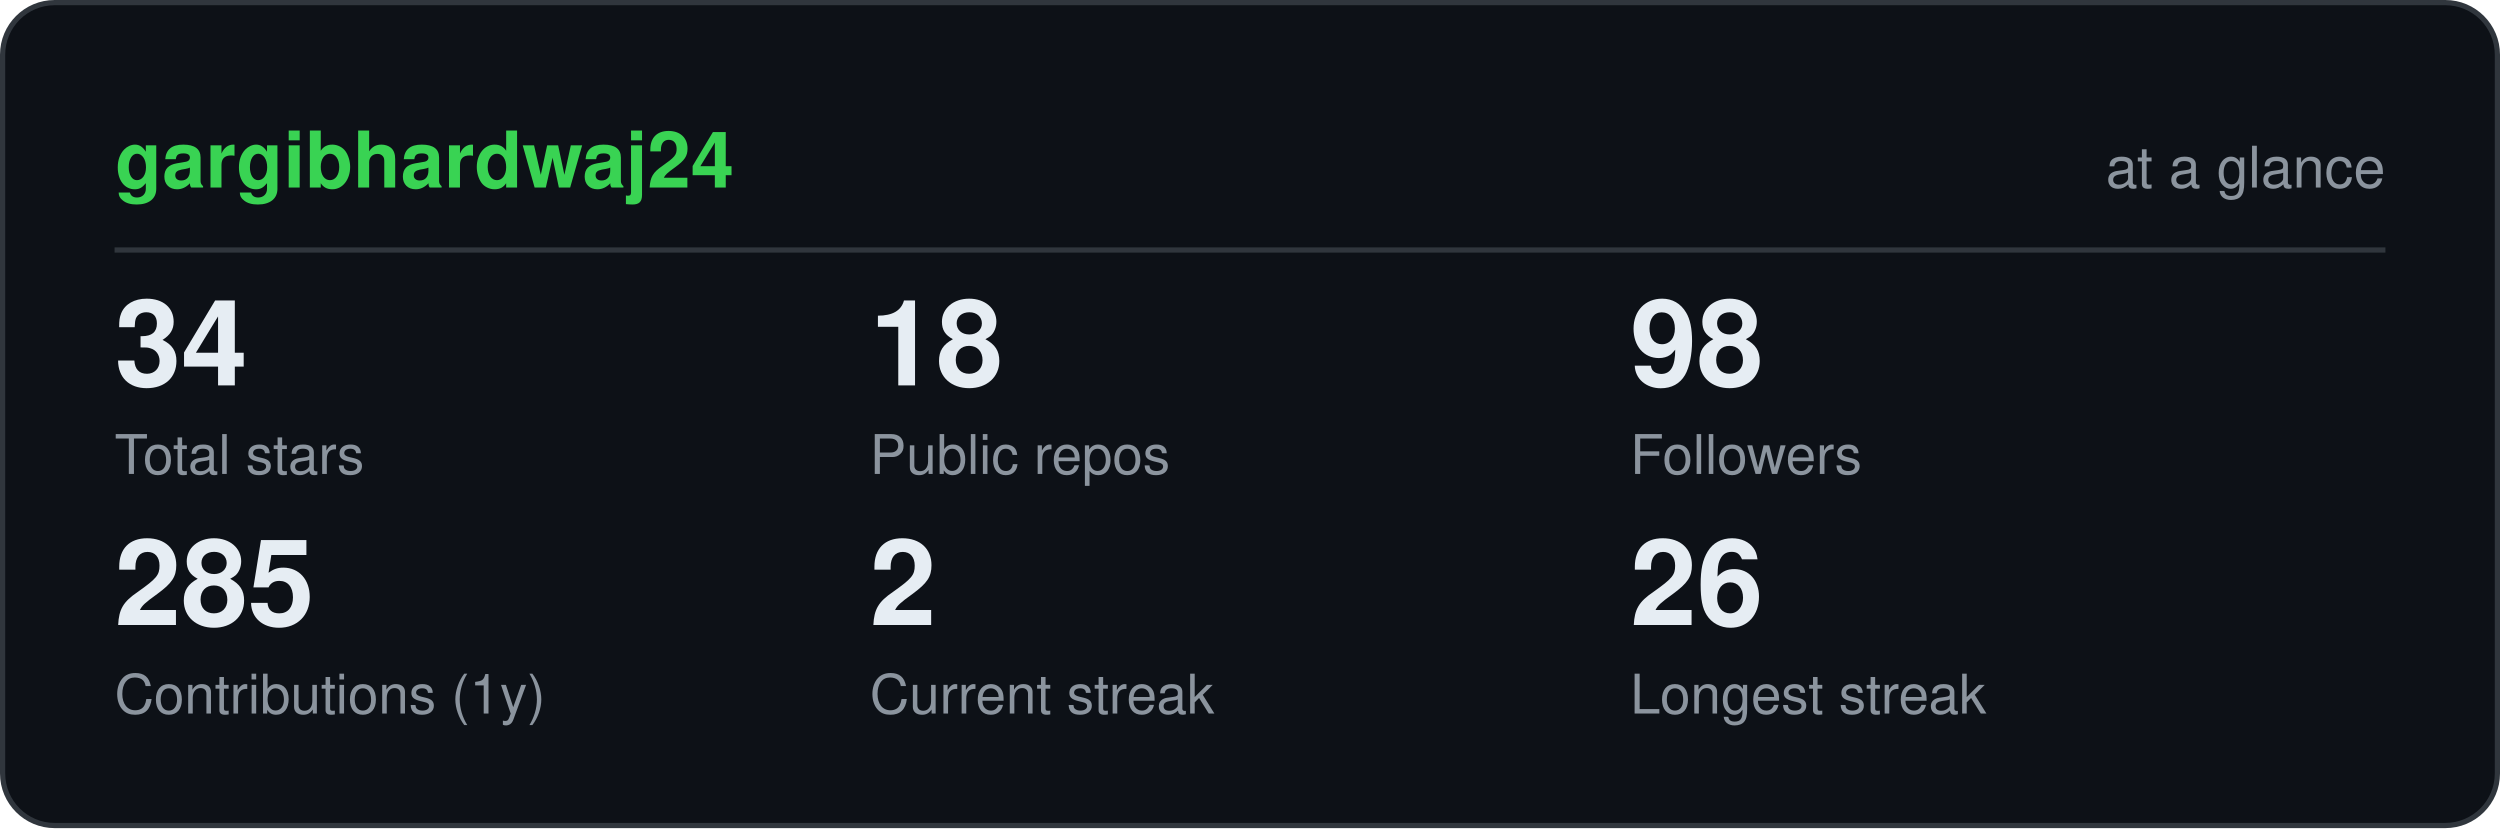
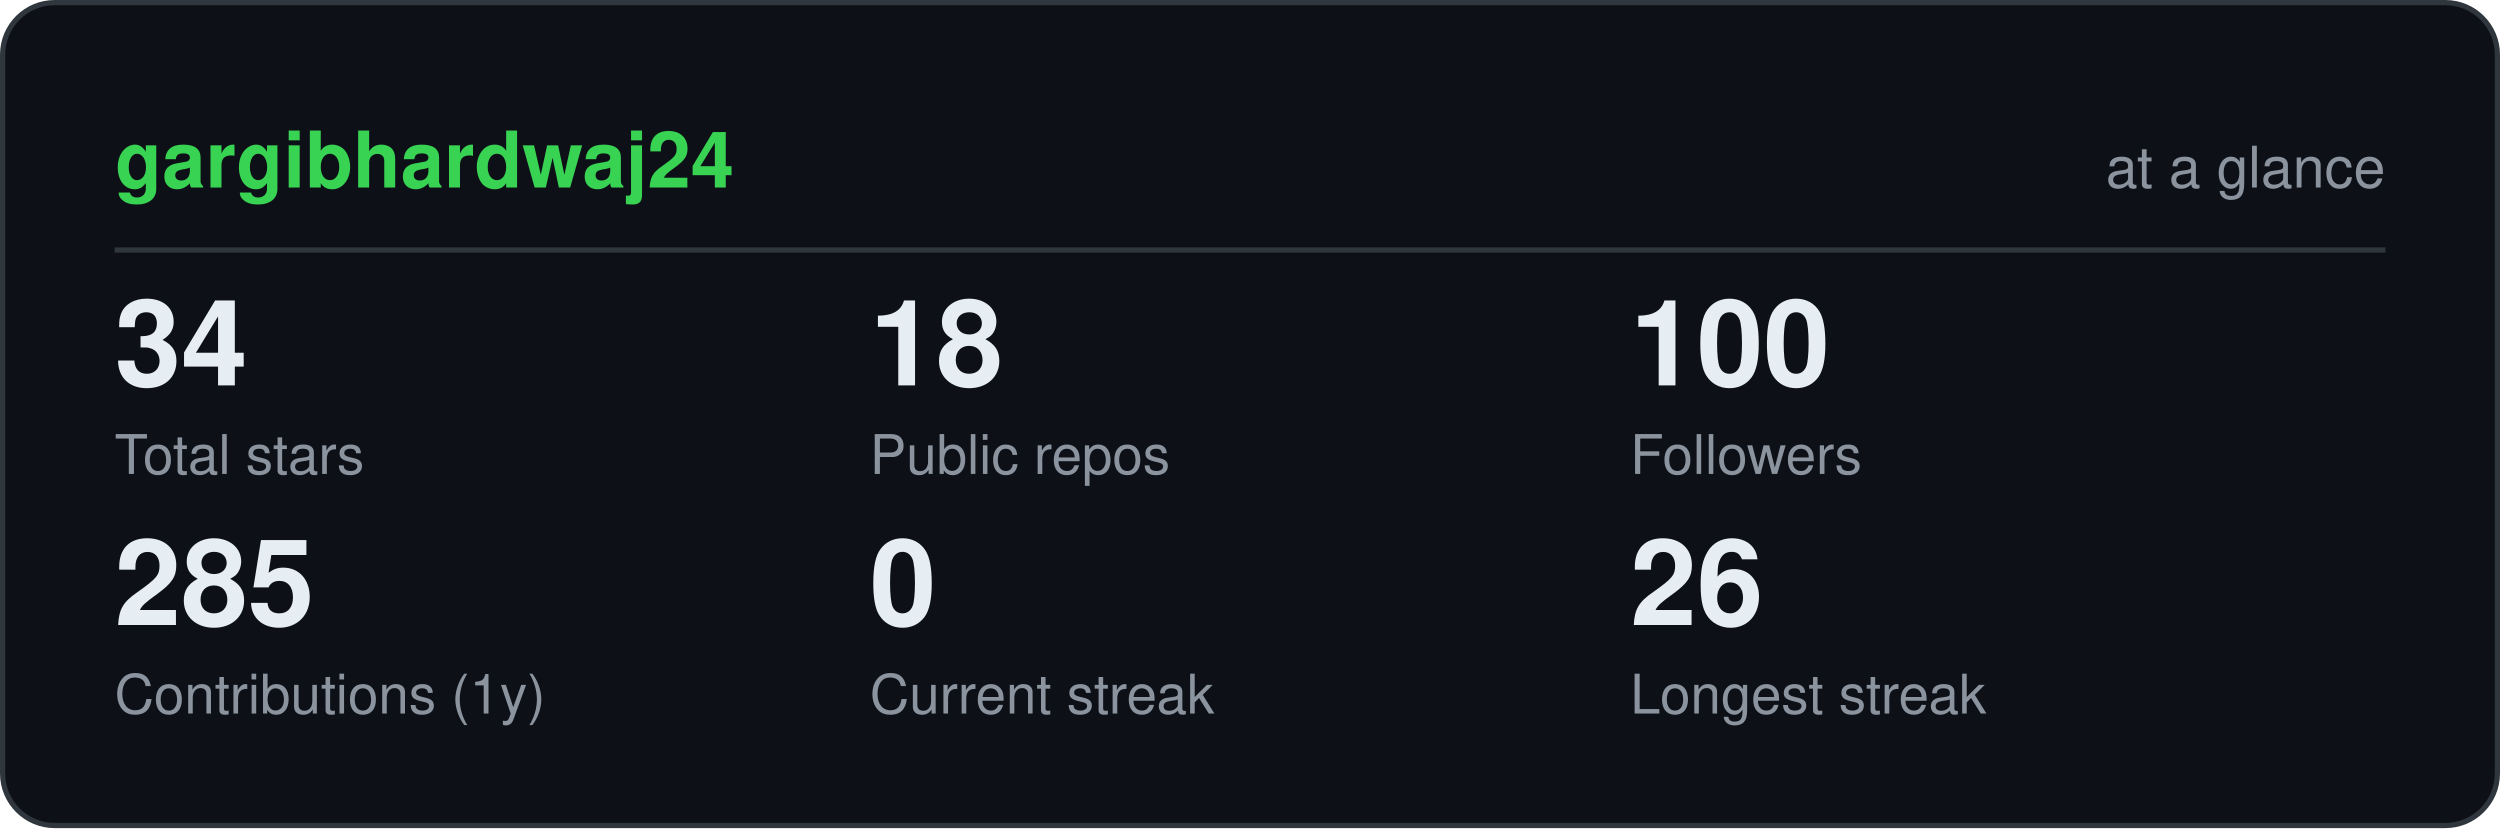
<svg xmlns="http://www.w3.org/2000/svg" viewBox="0 0 480 159" width="480" height="159" role="img" aria-label="gargibhardwaj24 GitHub statistics" font-family="ui-sans-serif,-apple-system,Segoe UI,Helvetica,Arial,sans-serif">
  <rect x="0.5" y="0.5" width="479" height="158" rx="10" fill="#0d1117" stroke="#30363d" />
  <text x="22" y="36" font-size="15" font-weight="700" fill="#39d353">gargibhardwaj24</text>
  <text x="458" y="36" font-size="11" text-anchor="end" fill="#8b949e">at a glance</text>
  <line x1="22" y1="48" x2="458" y2="48" stroke="#30363d" />
  <text x="22" y="74" font-size="23" font-weight="700" fill="#e6edf3">34</text>
  <text x="22" y="91" font-size="10.5" fill="#8b949e">Total stars</text>
  <text x="167" y="74" font-size="23" font-weight="700" fill="#e6edf3">18</text>
  <text x="167" y="91" font-size="10.5" fill="#8b949e">Public repos</text>
-   <text x="313" y="74" font-size="23" font-weight="700" fill="#e6edf3">98</text>
+   <text x="313" y="74" font-size="23" font-weight="700" fill="#e6edf3">100</text>
  <text x="313" y="91" font-size="10.5" fill="#8b949e">Followers</text>
  <text x="22" y="120" font-size="23" font-weight="700" fill="#e6edf3">285</text>
  <text x="22" y="137" font-size="10.5" fill="#8b949e">Contributions (1y)</text>
-   <text x="167" y="120" font-size="23" font-weight="700" fill="#e6edf3">2</text>
+   <text x="167" y="120" font-size="23" font-weight="700" fill="#e6edf3">0</text>
  <text x="167" y="137" font-size="10.5" fill="#8b949e">Current streak</text>
  <text x="313" y="120" font-size="23" font-weight="700" fill="#e6edf3">26</text>
  <text x="313" y="137" font-size="10.5" fill="#8b949e">Longest streak</text>
</svg>
